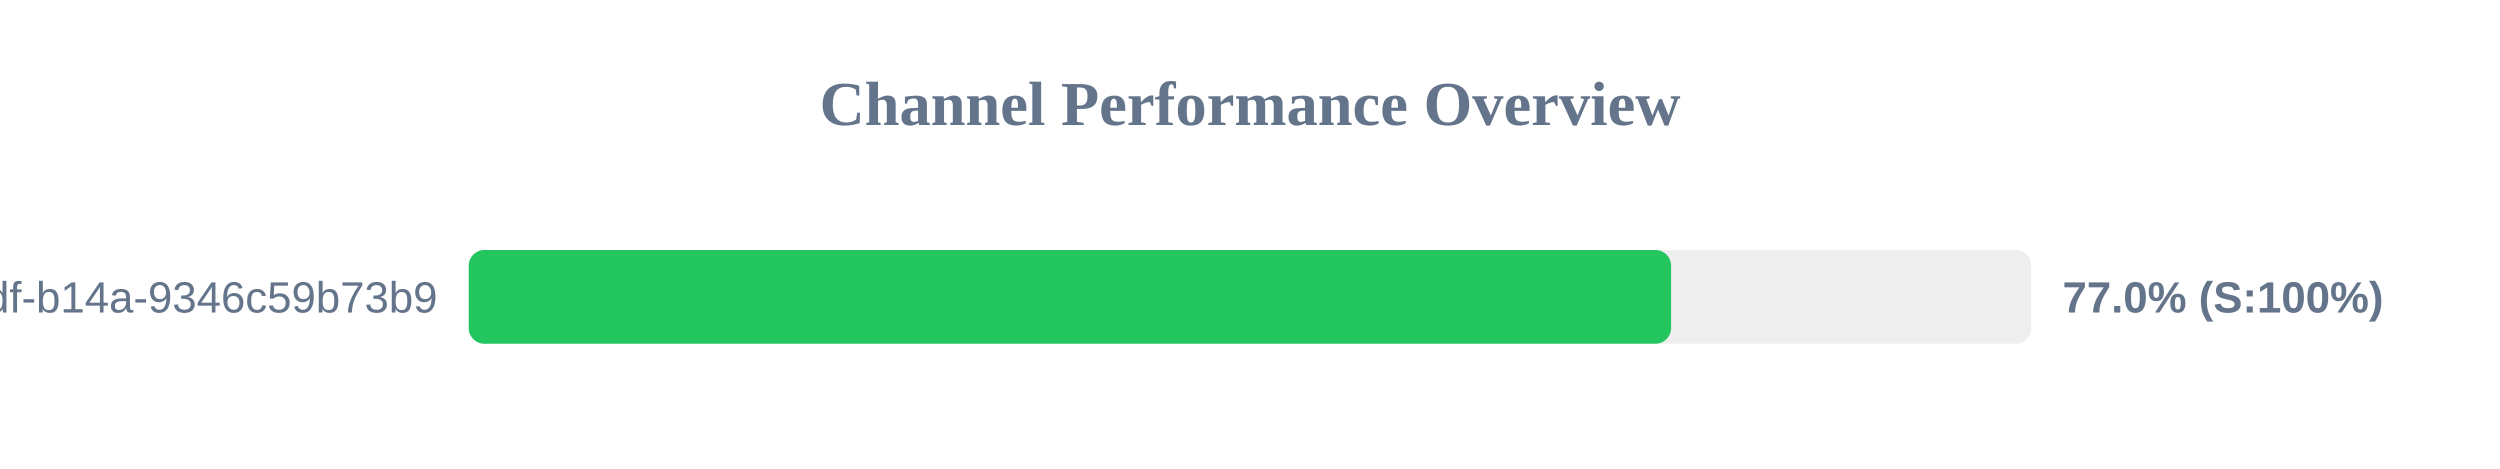
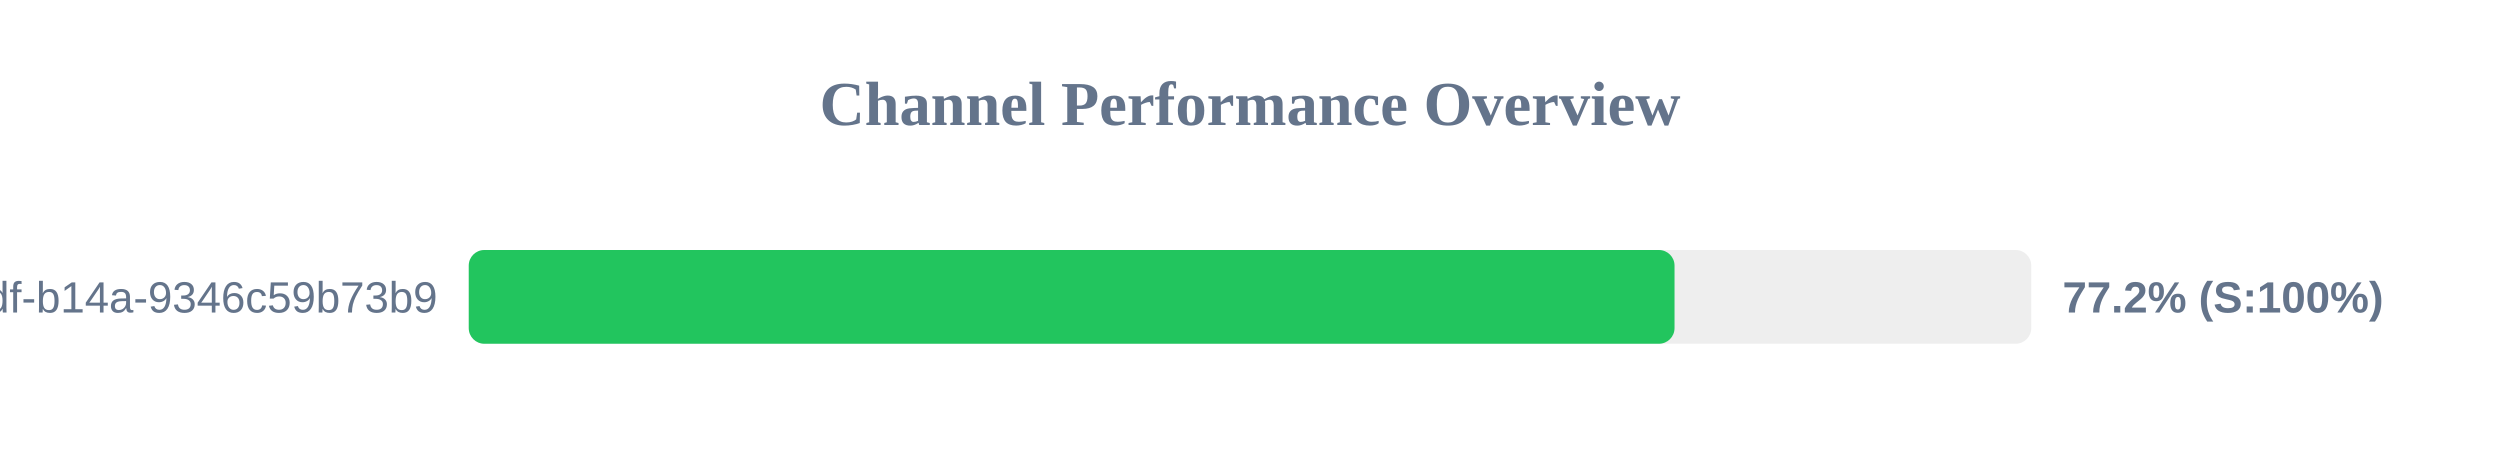
<svg xmlns="http://www.w3.org/2000/svg" width="800" height="150" version="1.1">
  <style>
        .row { font: 14px Arial; fill: #64748b; }
        .score { font: bold 14px Arial; fill: #64748b; }
    </style>
  <text x="400" y="40" text-anchor="middle" font-size="20px" font-weight="bold" fill="#64748b">Channel Performance Overview</text>
  <rect x="150" y="80" width="500" height="30" fill="#eee" rx="5" />
-   <rect x="150" y="80" width="384.75" height="30" fill="#22c55e" rx="5" />
+   <rect x="150" y="80" width="385.85" height="30" fill="#22c55e" rx="5" />
  <text x="140" y="100" text-anchor="end" class="row">?uuid=55ca7a9e-cf90-49df-b14a-9346c59b73b9</text>
-   <text x="660" y="100" text-anchor="start" class="score">77.0% (S:100%)</text>
+   <text x="660" y="100" text-anchor="start" class="score">77.2% (S:100%)</text>
</svg>
